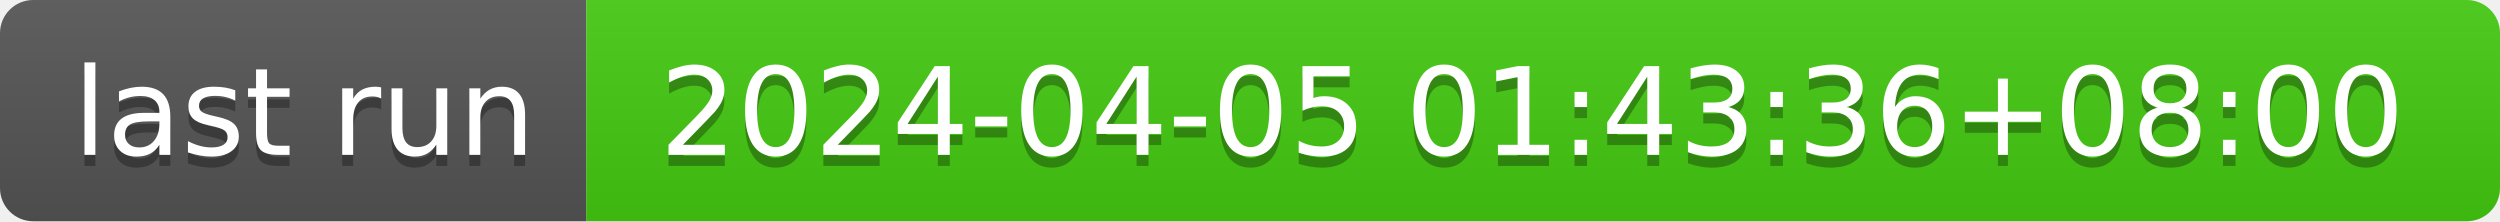
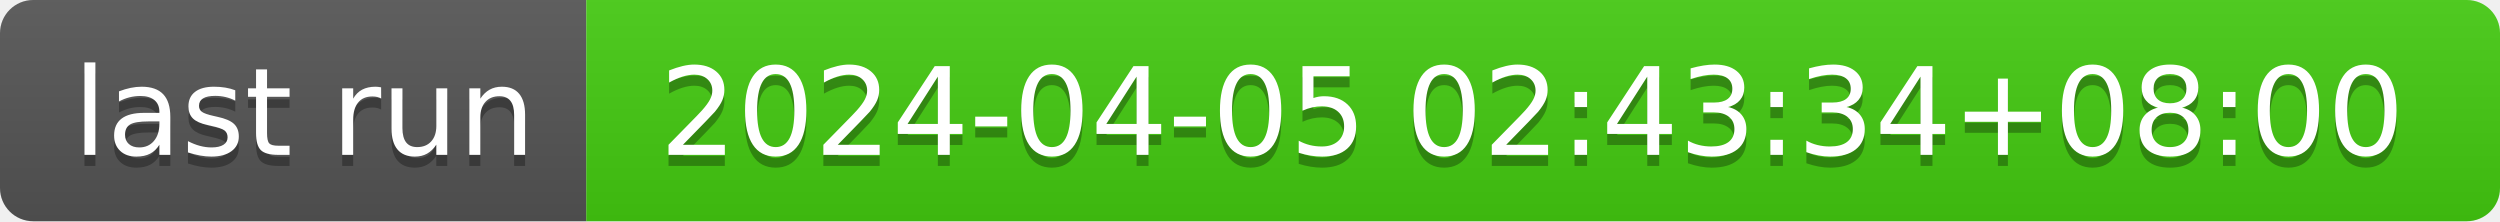
- <svg xmlns="http://www.w3.org/2000/svg" width="226" height="20" role="img" aria-label="last run: 2024-04-05 01:43:36+08:00">
+ <svg xmlns="http://www.w3.org/2000/svg" width="226" height="20" role="img" aria-label="last run: 2024-04-05 02:43:34+08:00">
  <linearGradient id="s" x2="0" y2="100%">
    <stop offset="0" stop-color="#bbb" stop-opacity=".1" />
    <stop offset="1" stop-opacity=".1" />
  </linearGradient>
  <clipPath id="r">
    <rect width="226" height="20" rx="3" fill="#fff" />
  </clipPath>
  <g clip-path="url(#r)">
    <rect width="53" height="20" fill="#555" />
    <rect x="53" width="173" height="20" fill="#4c1" />
    <rect width="226" height="20" fill="url(#s)" />
  </g>
  <g fill="#fff" text-anchor="middle" font-family="Verdana,Geneva,DejaVu Sans,sans-serif" text-rendering="geometricPrecision" font-size="110">
    <text aria-hidden="true" x="275" y="150" fill="#010101" fill-opacity=".3" transform="scale(.1)" textLength="430">last run</text>
    <text x="275" y="140" transform="scale(.1)" fill="#fff" textLength="430">last run</text>
-     <text aria-hidden="true" x="1385" y="150" fill="#010101" fill-opacity=".3" transform="scale(.1)" textLength="1630">2024-04-05 01:43:36+08:00</text>
-     <text x="1385" y="140" transform="scale(.1)" fill="#fff" textLength="1630">2024-04-05 01:43:36+08:00</text>
+     <text aria-hidden="true" x="1385" y="150" fill="#010101" fill-opacity=".3" transform="scale(.1)" textLength="1630">2024-04-05 02:43:34+08:00</text>
+     <text x="1385" y="140" transform="scale(.1)" fill="#fff" textLength="1630">2024-04-05 02:43:34+08:00</text>
  </g>
</svg>
